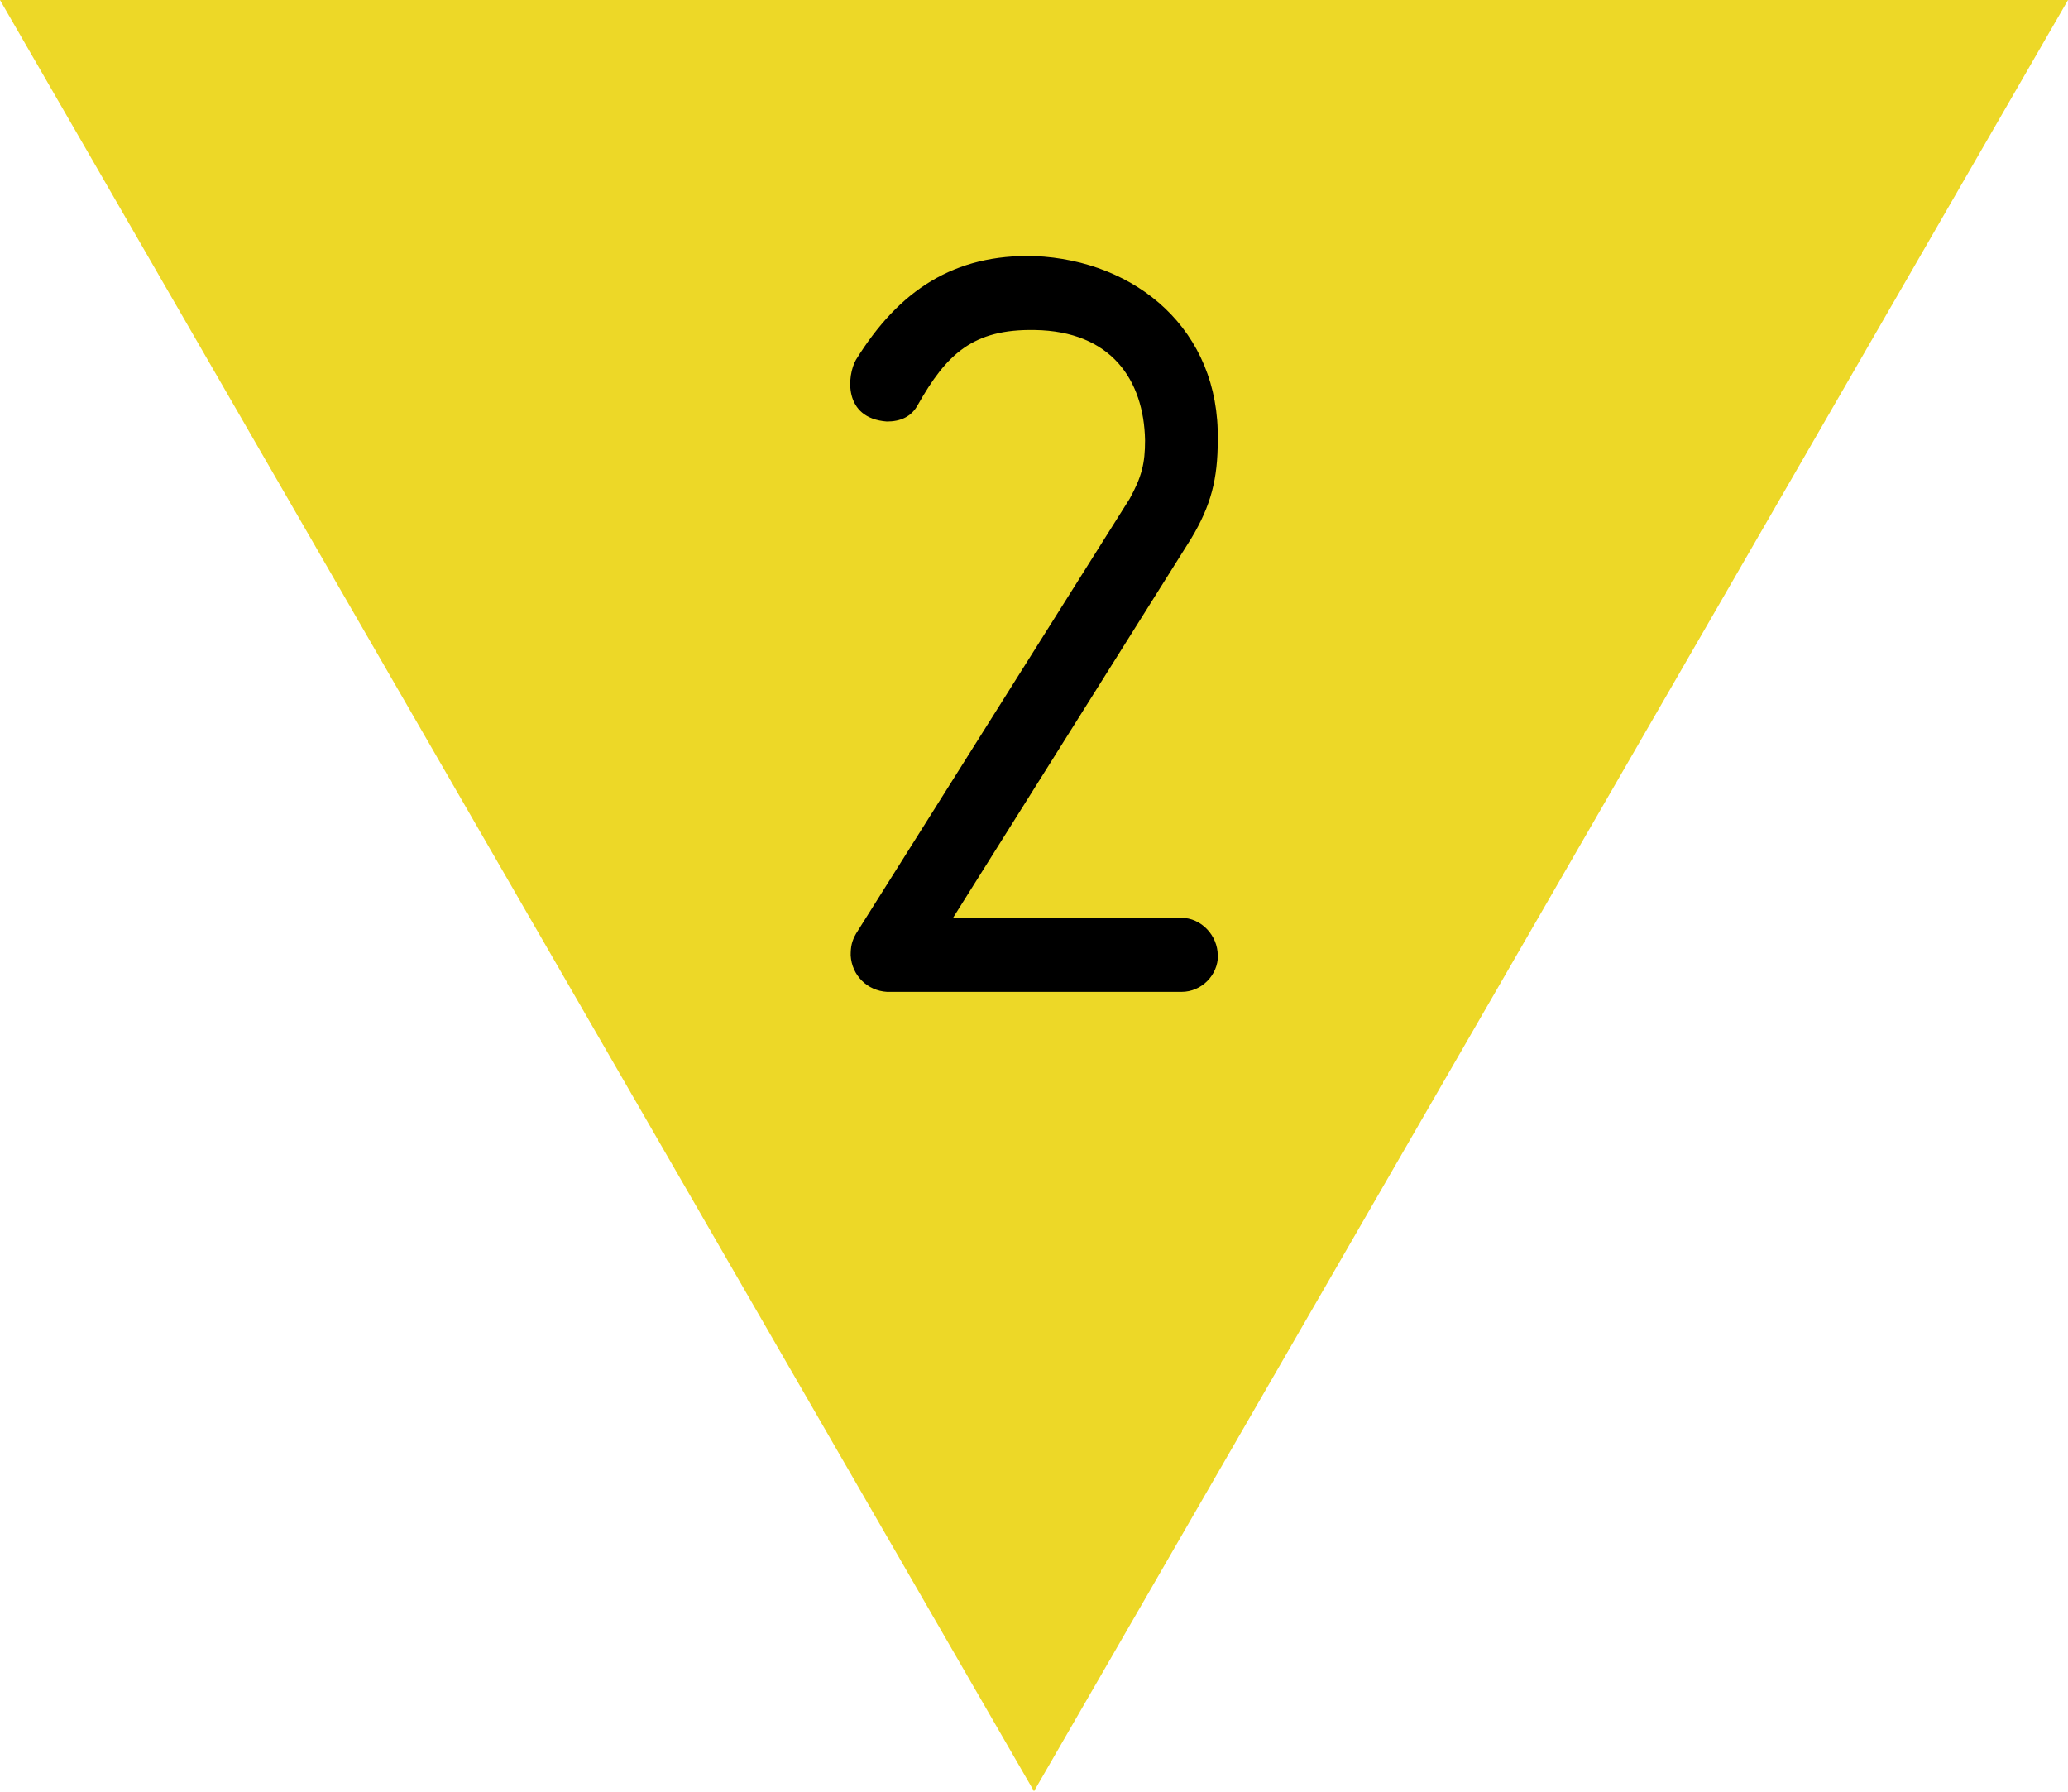
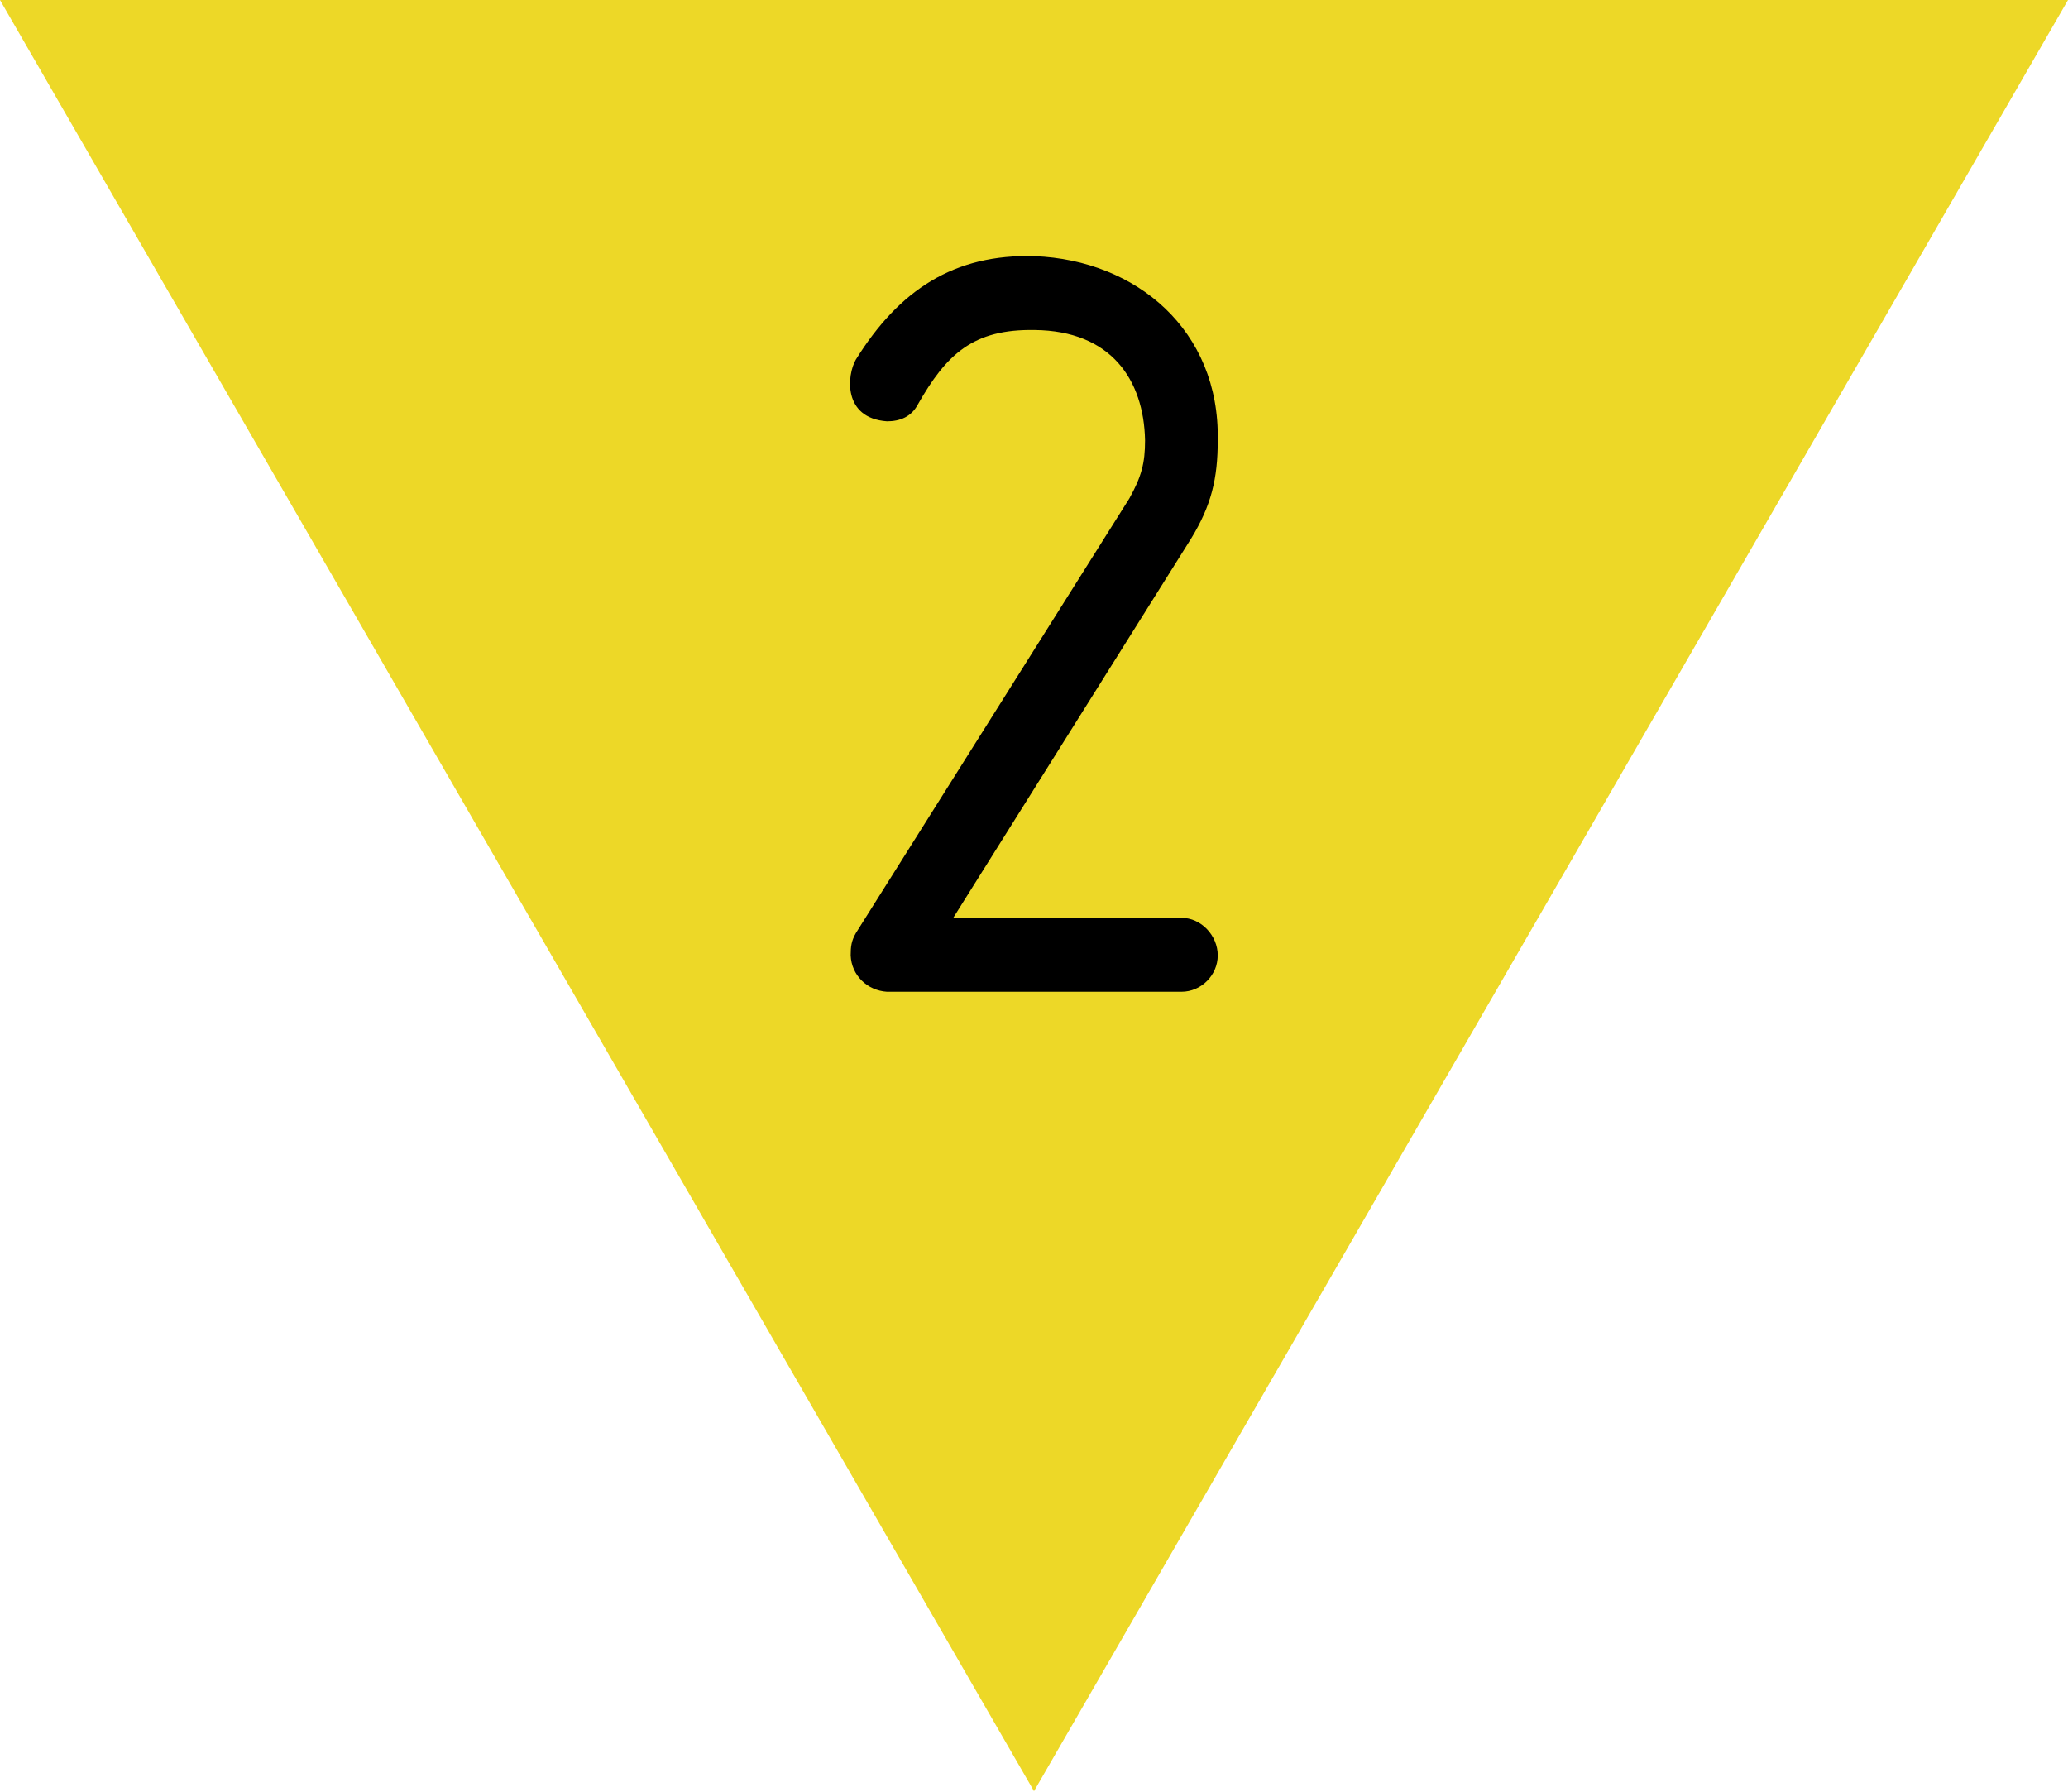
- <svg xmlns="http://www.w3.org/2000/svg" version="1.1" width="20" height="17.321" id="svg1">
-   <defs id="defs1" />
-   <path id="Fond" d="M 20,-1.2580566e-6 H 3.1098633e-6 L 10,17.321 Z" fill="#edd827" style="stroke-width:0.1" />
-   <path d="m 11.777,9.238 c 0,-0.192 -0.16,-0.363 -0.352,-0.363 H 9.217 l 2.304,-3.669 c 0.192,-0.32 0.256,-0.576 0.256,-0.949 0.021,-1.067 -0.789,-1.739 -1.771,-1.781 -0.779,-0.021 -1.312,0.331 -1.728,1.003 -0.085,0.149 -0.128,0.565 0.299,0.597 0.128,0 0.235,-0.043 0.299,-0.16 0.277,-0.491 0.533,-0.736 1.131,-0.725 0.736,0.011 1.056,0.48 1.067,1.067 0,0.224 -0.032,0.352 -0.149,0.565 l -2.645,4.203 c -0.043,0.075 -0.053,0.128 -0.053,0.213 0.011,0.192 0.16,0.341 0.352,0.352 h 2.848 c 0.192,0 0.352,-0.16 0.352,-0.352 z" id="text1" style="font-size:10.667px;font-family:Isonorm;-inkscape-font-specification:'Isonorm, Normal';fill-rule:evenodd;stroke-width:0.08" aria-label="2" />
+ <svg xmlns="http://www.w3.org/2000/svg" width="20" height="17.321" viewBox="0 0 20 17.321">
+   <path fill-rule="nonzero" fill="rgb(92.941%, 84.706%, 15.294%)" fill-opacity="1" d="M 20 0 L 0 0 L 10 17.32 Z M 20 0 " />
+   <path fill-rule="evenodd" fill="rgb(0%, 0%, 0%)" fill-opacity="1" d="M 11.777 9.238 C 11.777 9.047 11.617 8.875 11.426 8.875 L 9.219 8.875 L 11.52 5.207 C 11.715 4.887 11.777 4.629 11.777 4.258 C 11.797 3.191 10.988 2.516 10.008 2.477 C 9.227 2.453 8.695 2.805 8.277 3.477 C 8.191 3.625 8.148 4.043 8.578 4.074 C 8.703 4.074 8.812 4.031 8.875 3.914 C 9.152 3.426 9.41 3.18 10.008 3.191 C 10.742 3.199 11.062 3.668 11.074 4.258 C 11.074 4.48 11.039 4.609 10.922 4.82 L 8.277 9.023 C 8.234 9.098 8.227 9.152 8.227 9.238 C 8.234 9.43 8.387 9.578 8.578 9.59 L 11.426 9.59 C 11.617 9.59 11.777 9.43 11.777 9.238 Z M 11.777 9.238 " />
</svg>
